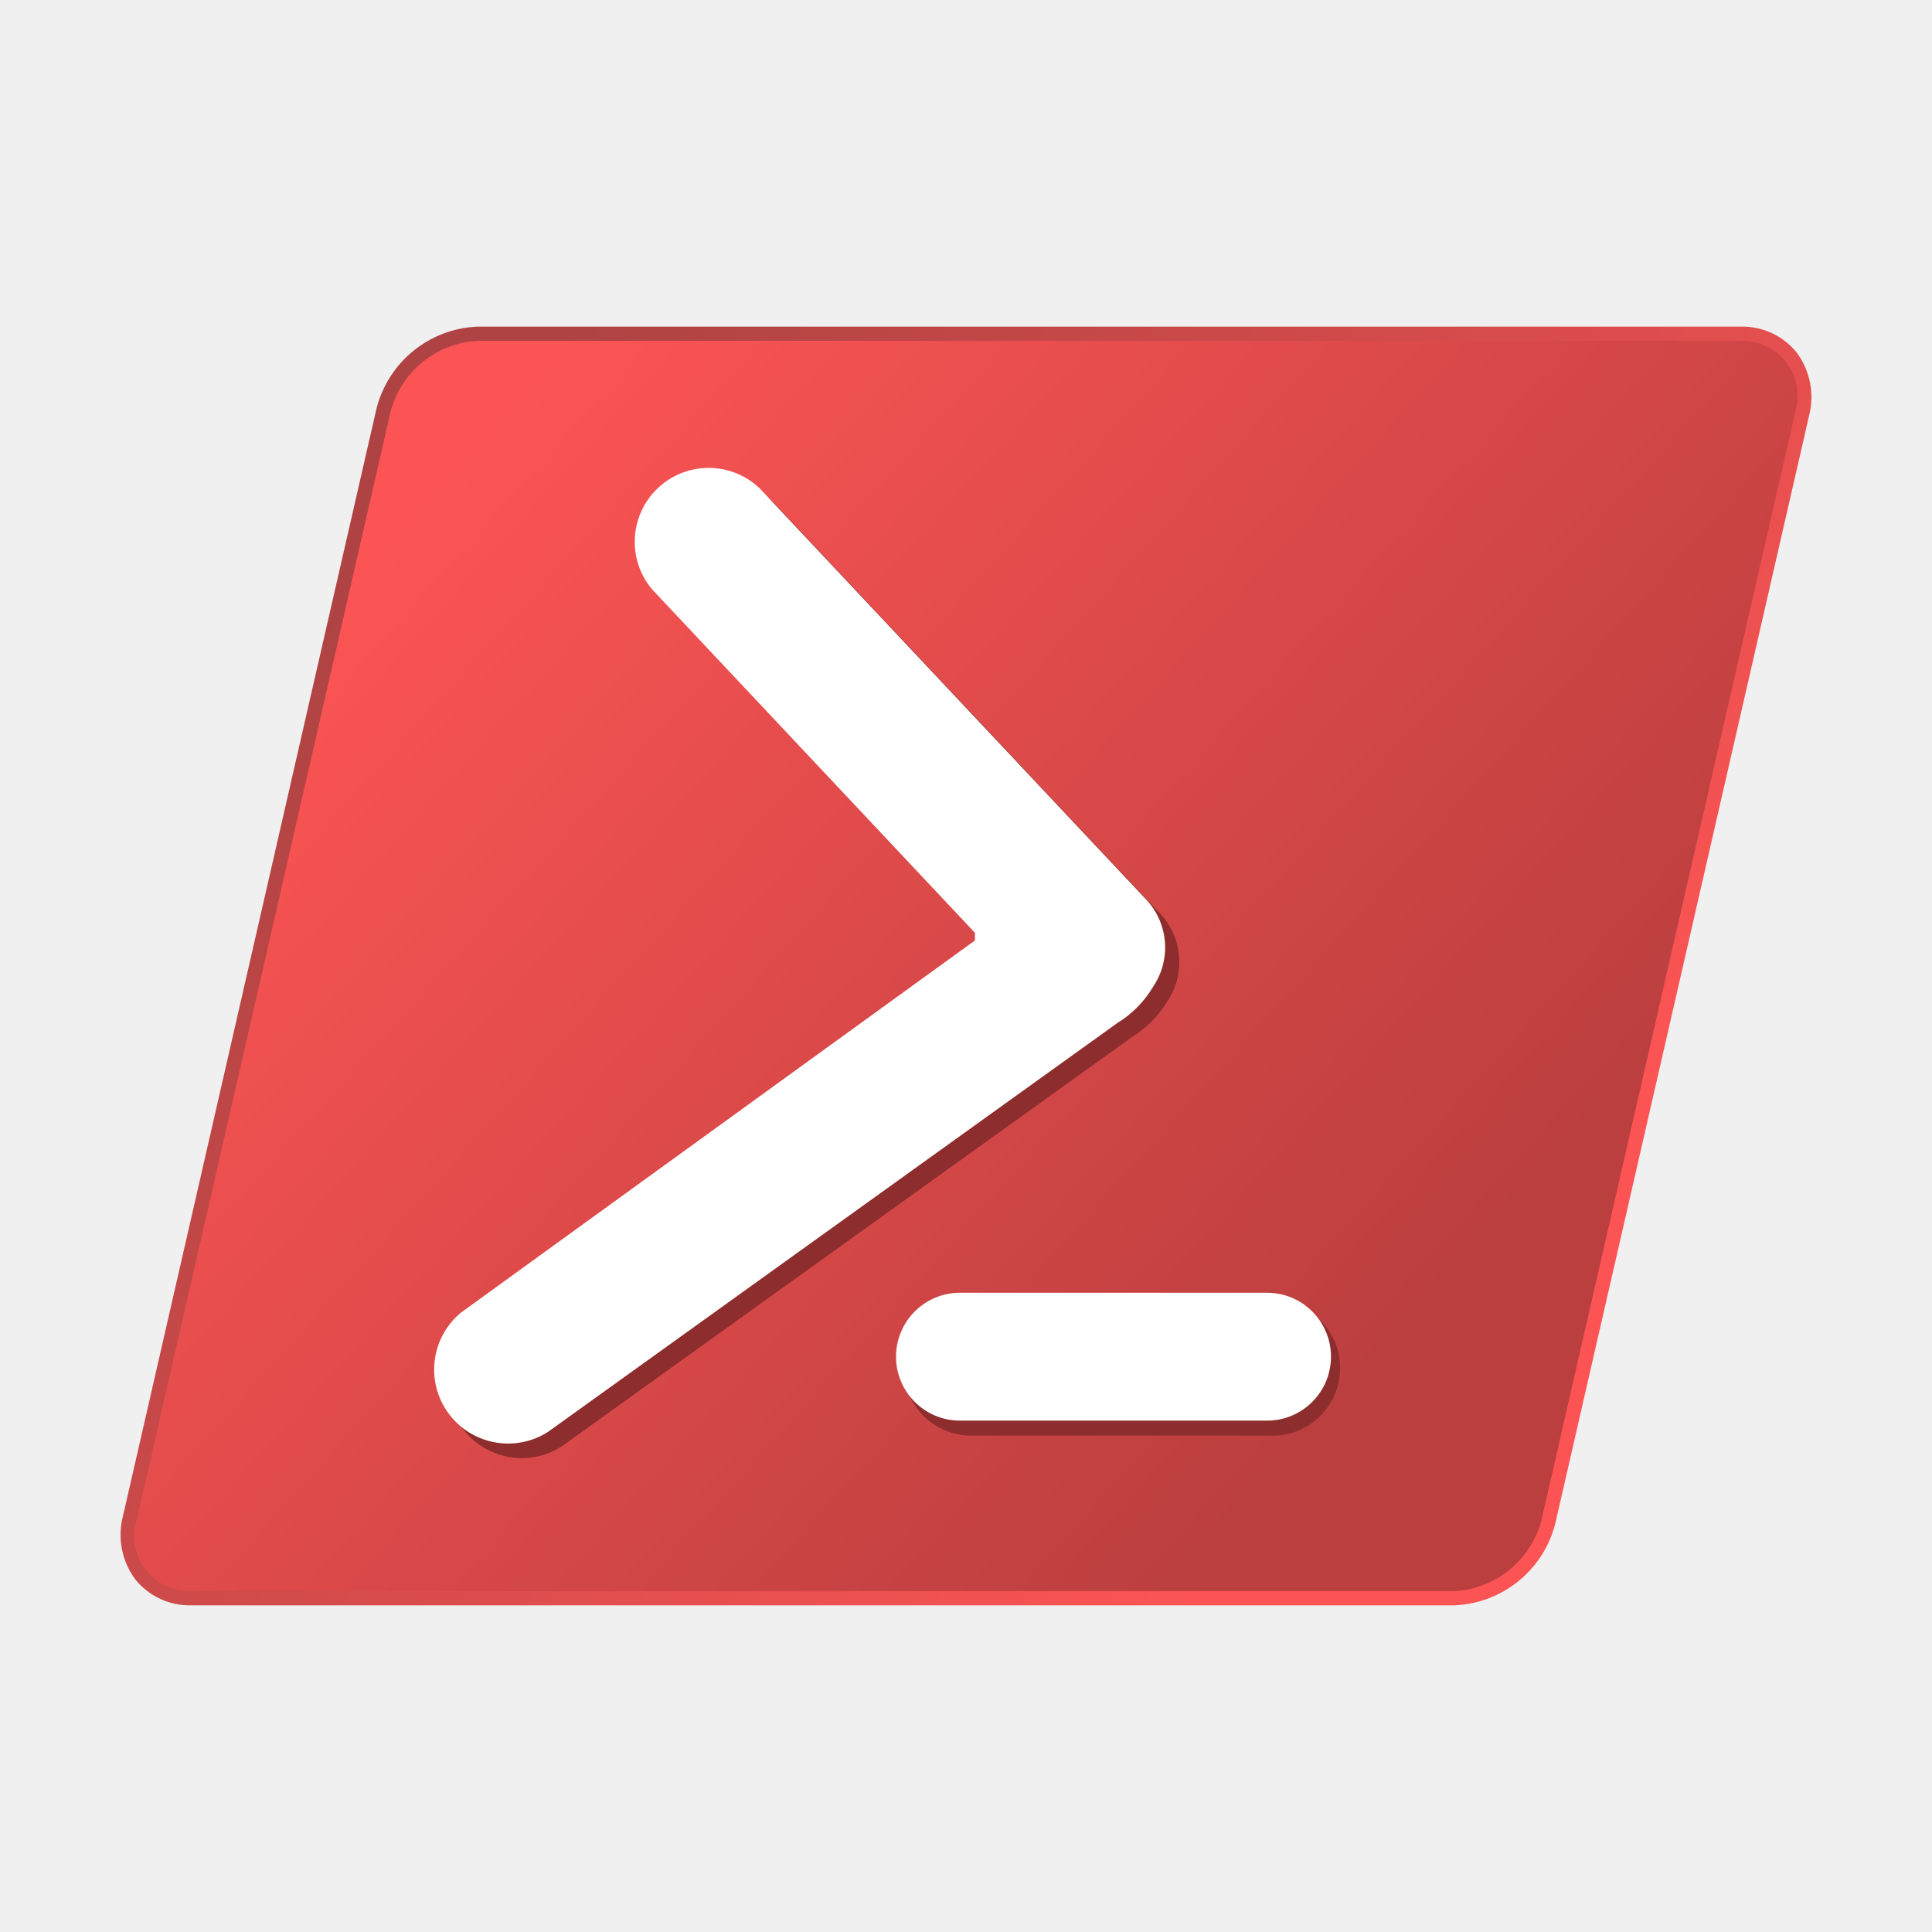
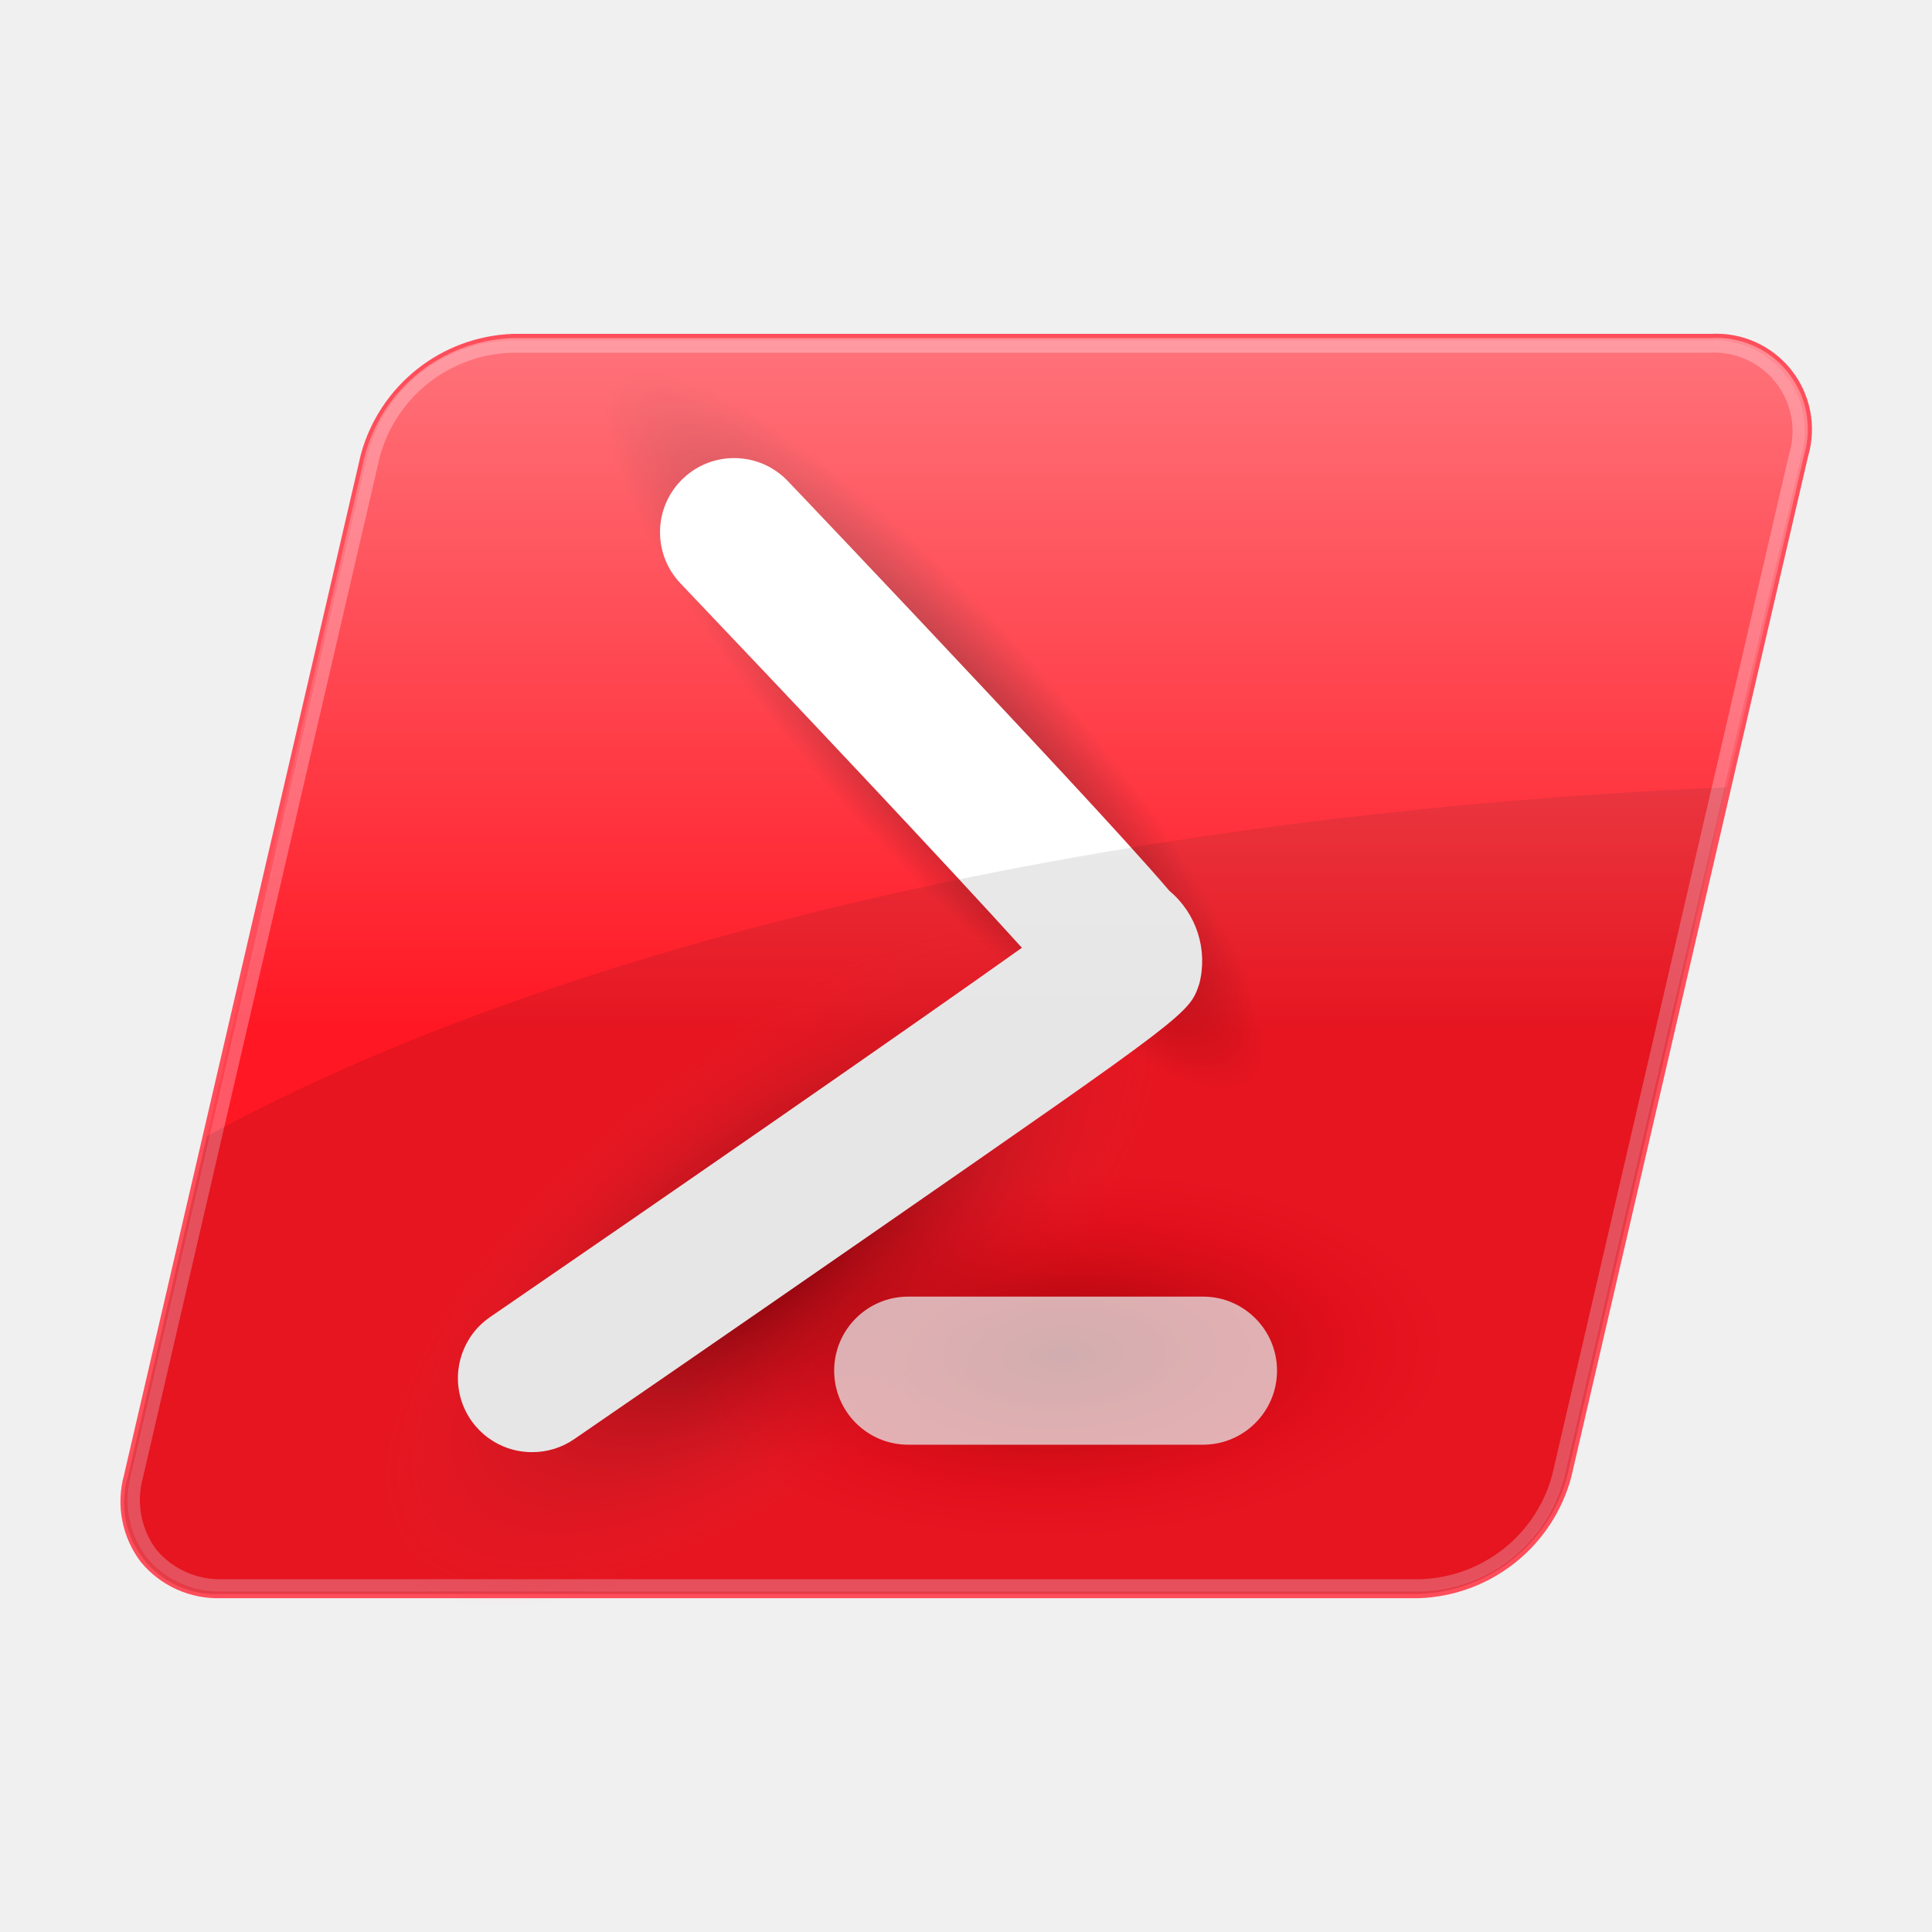
<svg xmlns="http://www.w3.org/2000/svg" viewBox="0 0 32 32">
  <defs>
-     <linearGradient id="a" x1="23.325" y1="-118.543" x2="7.26" y2="-104.193" gradientTransform="matrix(1, 0, 0, -1, 0, -96)" gradientUnits="userSpaceOnUse">
-       <stop offset="0" stop-color="#fc5454" />
-       <stop offset="1" stop-color="#af4343" />
-     </linearGradient>
-     <linearGradient id="b" x1="7.1" y1="-104.002" x2="23.001" y2="-118.292" gradientTransform="matrix(1, 0, 0, -1, 0, -96)" gradientUnits="userSpaceOnUse">
-       <stop offset="0" stop-color="#fc5454" />
-       <stop offset="1" stop-color="#bc3f3f" />
+     <radialGradient id="a" cx="439.714" cy="531.717" r="48.27" gradientTransform="matrix(0.36, 0.402, -0.11, 0.081, -84.332, -207.753)" gradientUnits="userSpaceOnUse">
+       <stop offset="0" stop-color="#73000d" />
+       <stop offset="0.3" stop-color="#5c0007" stop-opacity="0" />
+     </radialGradient>
+     <radialGradient id="b" cx="15345.554" cy="143.643" r="83.239" gradientTransform="matrix(0.031, 0.03, -0.075, 0.062, -452.157, -448.407)" gradientUnits="userSpaceOnUse">
+       <stop offset="0" stop-color="#730006" />
+       <stop offset="1" stop-color="#ff2e3e" stop-opacity="0" />
+     </radialGradient>
+     <radialGradient id="c" cx="-1212.07" cy="801.22" r="27.886" gradientTransform="matrix(-1.048, -0.5, 1.117, -0.527, -2147.582, -161.351)" gradientUnits="userSpaceOnUse">
+       <stop offset="0" stop-color="#8b0004" stop-opacity="0.8" />
+       <stop offset="0.15" stop-color="#ff0013" stop-opacity="0" />
+     </radialGradient>
+     <linearGradient id="d" x1="-113.501" y1="935.465" x2="-113.501" y2="964.611" gradientTransform="translate(129.5 -947.5)" gradientUnits="userSpaceOnUse">
+       <stop offset="0" stop-color="#fff" />
+       <stop offset="1" stop-color="#fff" stop-opacity="0" />
    </linearGradient>
  </defs>
-   <path d="M3.174,26.589a1.154,1.154,0,0,1-.928-.423,1.234,1.234,0,0,1-.21-1.052L6.233,6.78A1.8,1.8,0,0,1,7.914,5.41H28.826a1.157,1.157,0,0,1,.928.423,1.235,1.235,0,0,1,.21,1.052l-4.2,18.335a1.8,1.8,0,0,1-1.681,1.37H3.174Z" style="fill-rule:evenodd;fill:url(#a)" />
-   <path d="M7.914,5.646H28.826a.913.913,0,0,1,.908,1.187l-4.2,18.334a1.575,1.575,0,0,1-1.451,1.187H3.174a.913.913,0,0,1-.908-1.187l4.2-18.334A1.574,1.574,0,0,1,7.914,5.646Z" style="fill-rule:evenodd;fill:url(#b)" />
-   <path d="M16.04,21.544h5.086a1.118,1.118,0,0,1,0,2.234H16.04a1.118,1.118,0,0,1,0-2.234Z" style="fill:#8e2d2d;fill-rule:evenodd" />
-   <path d="M19.339,16.578a1.762,1.762,0,0,1-.591.6L9.309,23.953a1.224,1.224,0,0,1-1.438-1.977l8.512-6.164v-.126L11.035,10a1.224,1.224,0,0,1,1.782-1.672l6.418,6.827A1.166,1.166,0,0,1,19.339,16.578Z" style="fill:#8e2d2d;fill-rule:evenodd" />
-   <path d="M19.1,16.342a1.749,1.749,0,0,1-.59.6L9.074,23.718a1.225,1.225,0,0,1-1.439-1.977l8.513-6.164V15.45L10.8,9.761a1.224,1.224,0,0,1,1.783-1.672L19,14.916A1.162,1.162,0,0,1,19.1,16.342Z" style="fill:#fff;fill-rule:evenodd" />
-   <path d="M15.9,21.412h5.086a1.059,1.059,0,1,1,0,2.118H15.9a1.059,1.059,0,1,1,0-2.118Z" style="fill:#fff;fill-rule:evenodd" />
+   <path d="M8.492,5.6H28.335a1.517,1.517,0,0,1,1.546,1.948L25.958,24.454a2.636,2.636,0,0,1-2.45,1.948H3.665a1.517,1.517,0,0,1-1.546-1.948L6.042,7.545A2.636,2.636,0,0,1,8.492,5.6Z" style="fill:#ff1723" />
+   <path d="M23.508,26.471H3.665a1.653,1.653,0,0,1-1.333-.6,1.657,1.657,0,0,1-.279-1.436L5.976,7.53a2.71,2.71,0,0,1,2.516-2H28.335a1.584,1.584,0,0,1,1.612,2.031L26.024,24.47A2.71,2.71,0,0,1,23.508,26.471ZM8.492,5.664a2.568,2.568,0,0,0-2.384,1.9L2.185,24.47a1.525,1.525,0,0,0,.253,1.321,1.521,1.521,0,0,0,1.227.544H23.508a2.568,2.568,0,0,0,2.384-1.9l3.923-16.9a1.45,1.45,0,0,0-1.48-1.866Z" style="fill:#ff4553;opacity:0.945;isolation:isolate" />
+   <path d="M23.541,26.359H3.7A1.57,1.57,0,0,1,2.433,25.8a1.574,1.574,0,0,1-.263-1.364L6.093,7.522A2.514,2.514,0,0,1,8.459,5.641H28.3a1.5,1.5,0,0,1,1.53,1.927L25.907,24.477A2.514,2.514,0,0,1,23.541,26.359ZM8.459,5.843A2.336,2.336,0,0,0,6.29,7.568L2.367,24.477a1.376,1.376,0,0,0,.224,1.192,1.372,1.372,0,0,0,1.107.487H23.541a2.336,2.336,0,0,0,2.168-1.725L29.633,7.522A1.3,1.3,0,0,0,28.3,5.843Z" style="fill:#ff5c6a;opacity:0.945;isolation:isolate" />
+   <path d="M18.558,15.816c.061-.183-7-7.561-7-7.561" style="fill:#ff4bfa;stroke-linecap:round;stroke-width:76.717px;stroke:url(#a)" />
+   <path d="M8.558,22.835s9.942-6.825,10-7" style="fill:#2aa7c9;stroke-linecap:round;stroke-width:76.717px;stroke:url(#b)" />
+   <path d="M8.73,23.121H9.854" style="fill:none;stroke-linecap:round;stroke-width:100px;stroke:url(#c)" />
+   <path d="M8.817,24.052a1.226,1.226,0,0,1-.7-2.237c2.77-1.9,6.941-4.786,8.809-6.117-1.253-1.385-3.8-4.088-5.665-6.046a1.228,1.228,0,0,1,1.78-1.692c.017.017,1.674,1.756,3.3,3.493C17.3,12.475,18.065,13.3,18.61,13.9c.334.368.583.649.76.856a1.514,1.514,0,0,1,.494,1.539c-.165.492-.165.492-5.428,4.142-2.438,1.691-4.9,3.383-4.926,3.4A1.221,1.221,0,0,1,8.817,24.052Z" style="fill:#fff" />
+   <path d="M19.925,23.929H15.043a1.226,1.226,0,1,1,0-2.453h4.882a1.226,1.226,0,0,1,0,2.453Z" style="fill:#fff;opacity:0.75;isolation:isolate" />
+   <path d="M28.606,13.04c-10.079.433-19.226,2.533-25.181,5.78L2.118,24.454A1.514,1.514,0,0,0,3.664,26.4H23.507a2.629,2.629,0,0,0,2.45-1.948L28.6,13.04Z" style="opacity:0.1;isolation:isolate" />
+   <path d="M8.492,5.6a2.629,2.629,0,0,0-2.45,1.948L2.118,24.455A1.514,1.514,0,0,0,3.664,26.4H23.507a2.629,2.629,0,0,0,2.45-1.948L29.88,7.545A1.514,1.514,0,0,0,28.334,5.6Z" style="fill:url(#d)" />
</svg>
